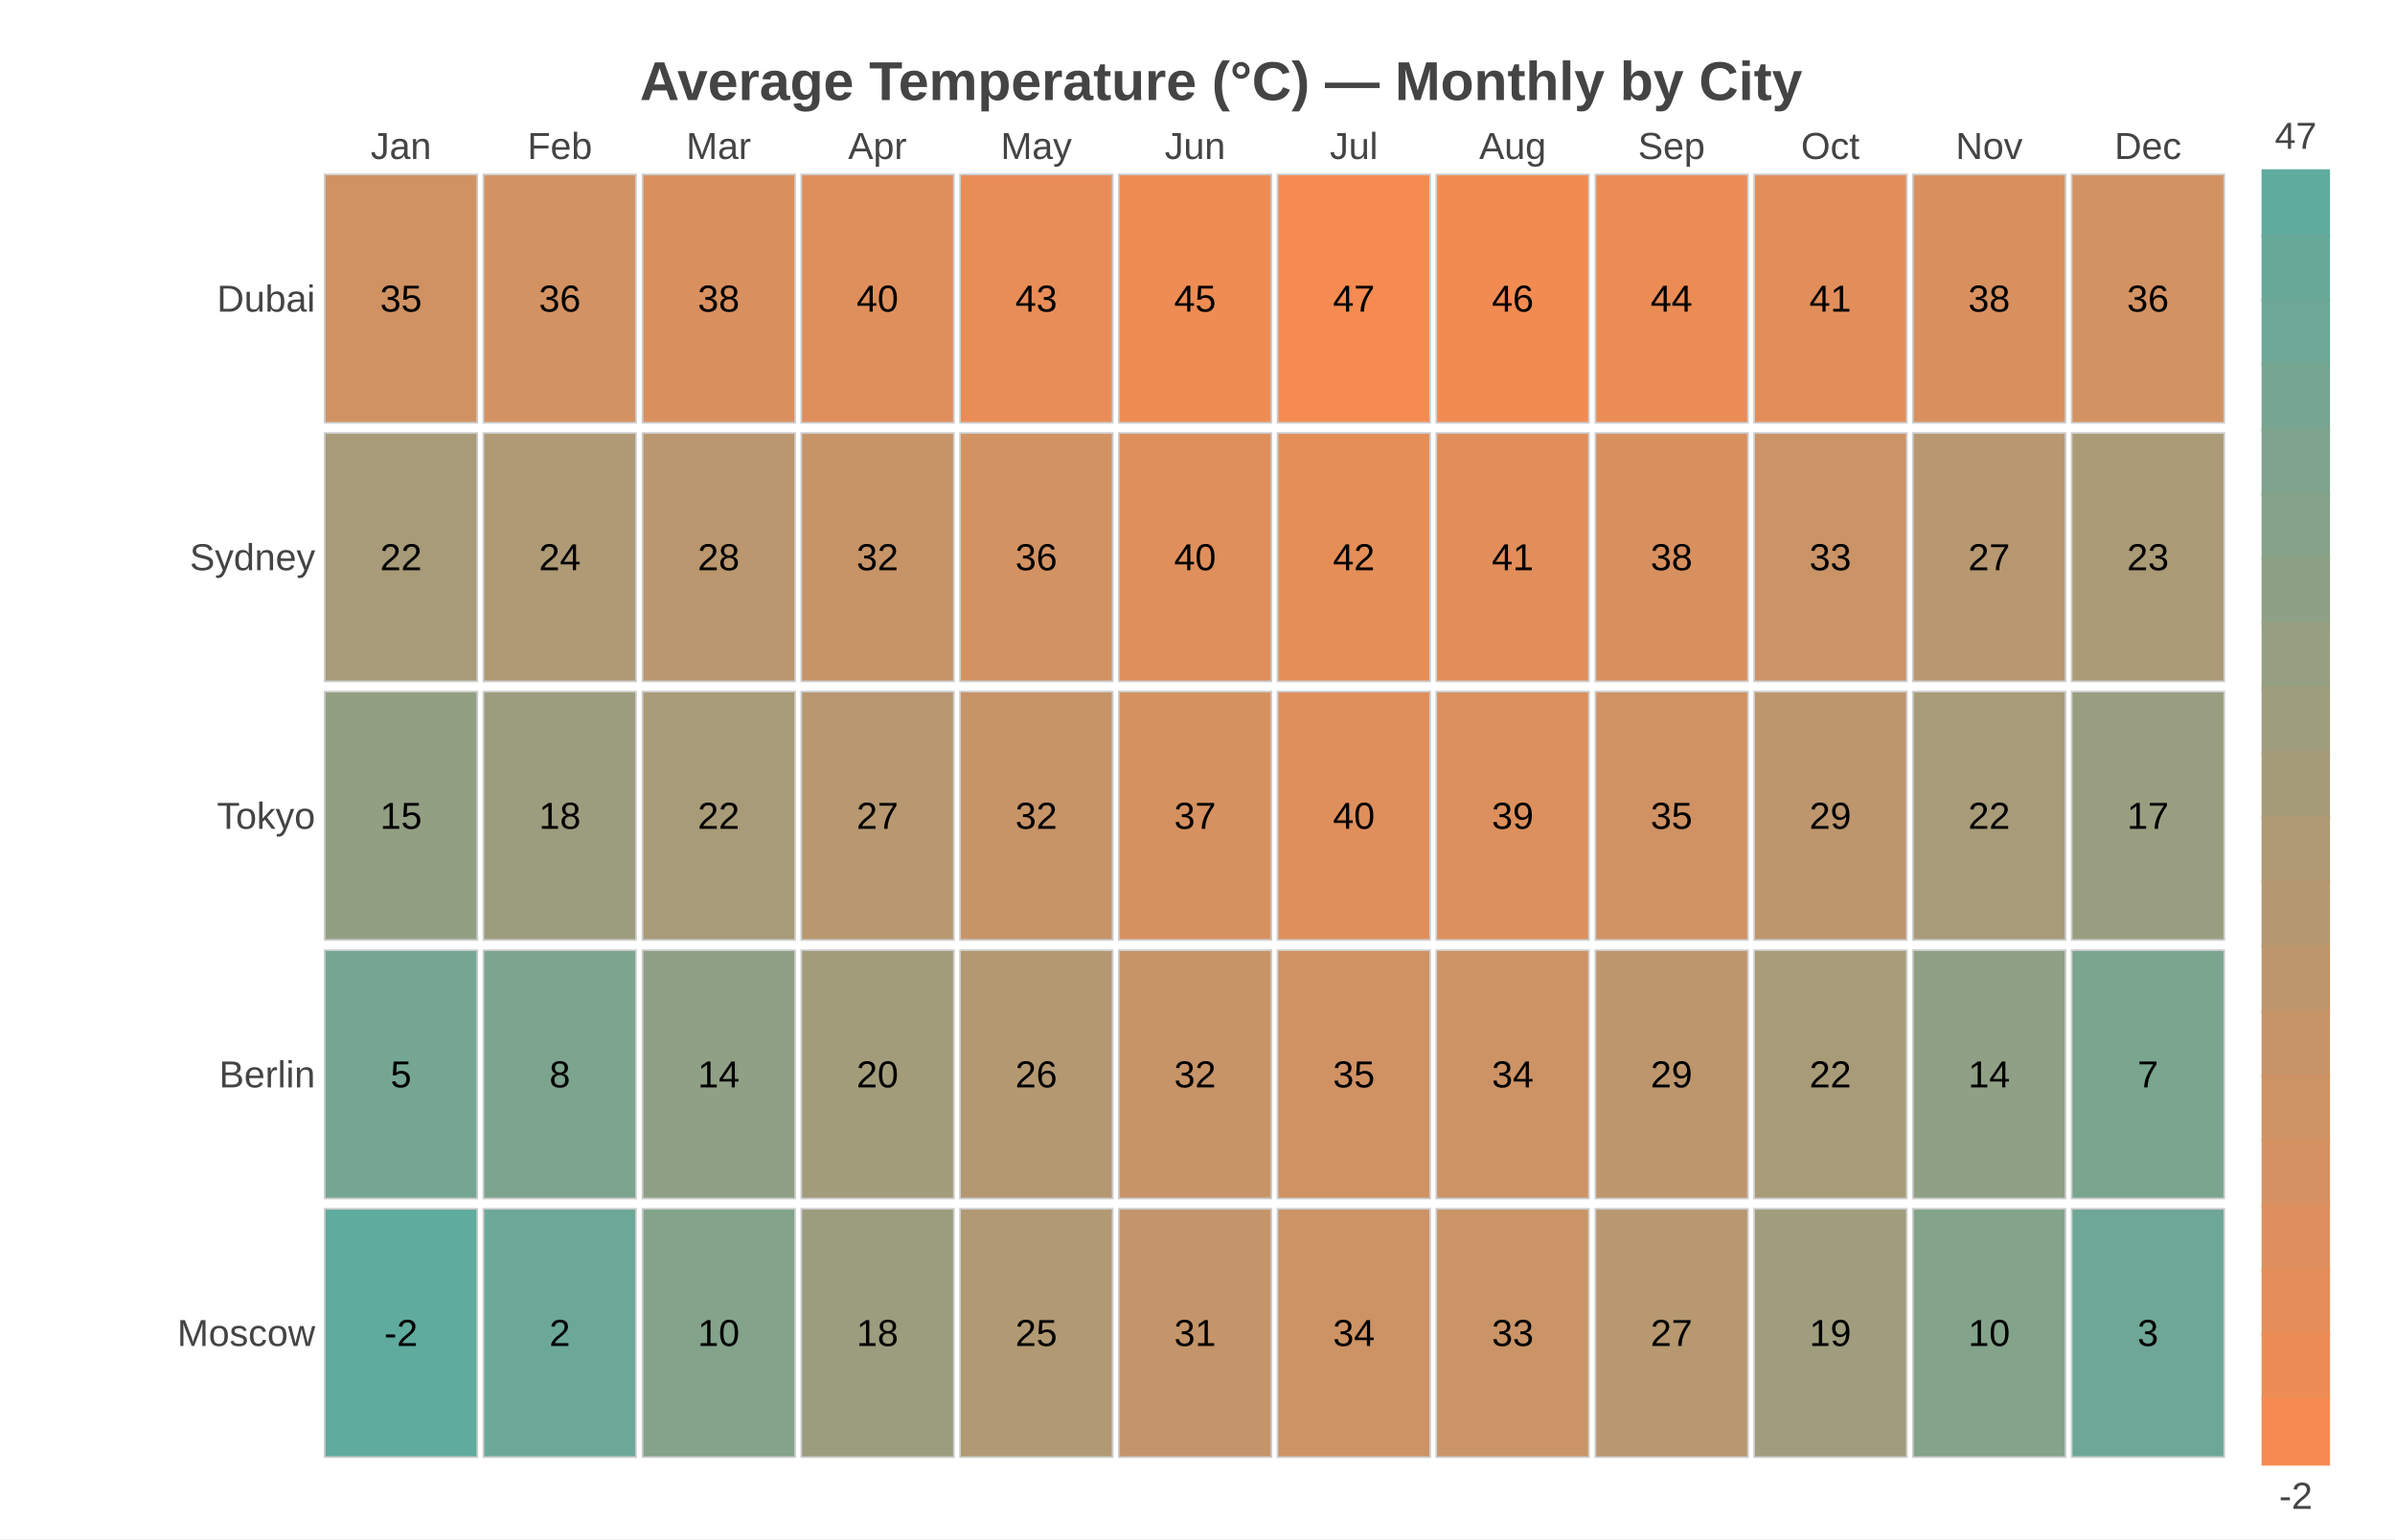
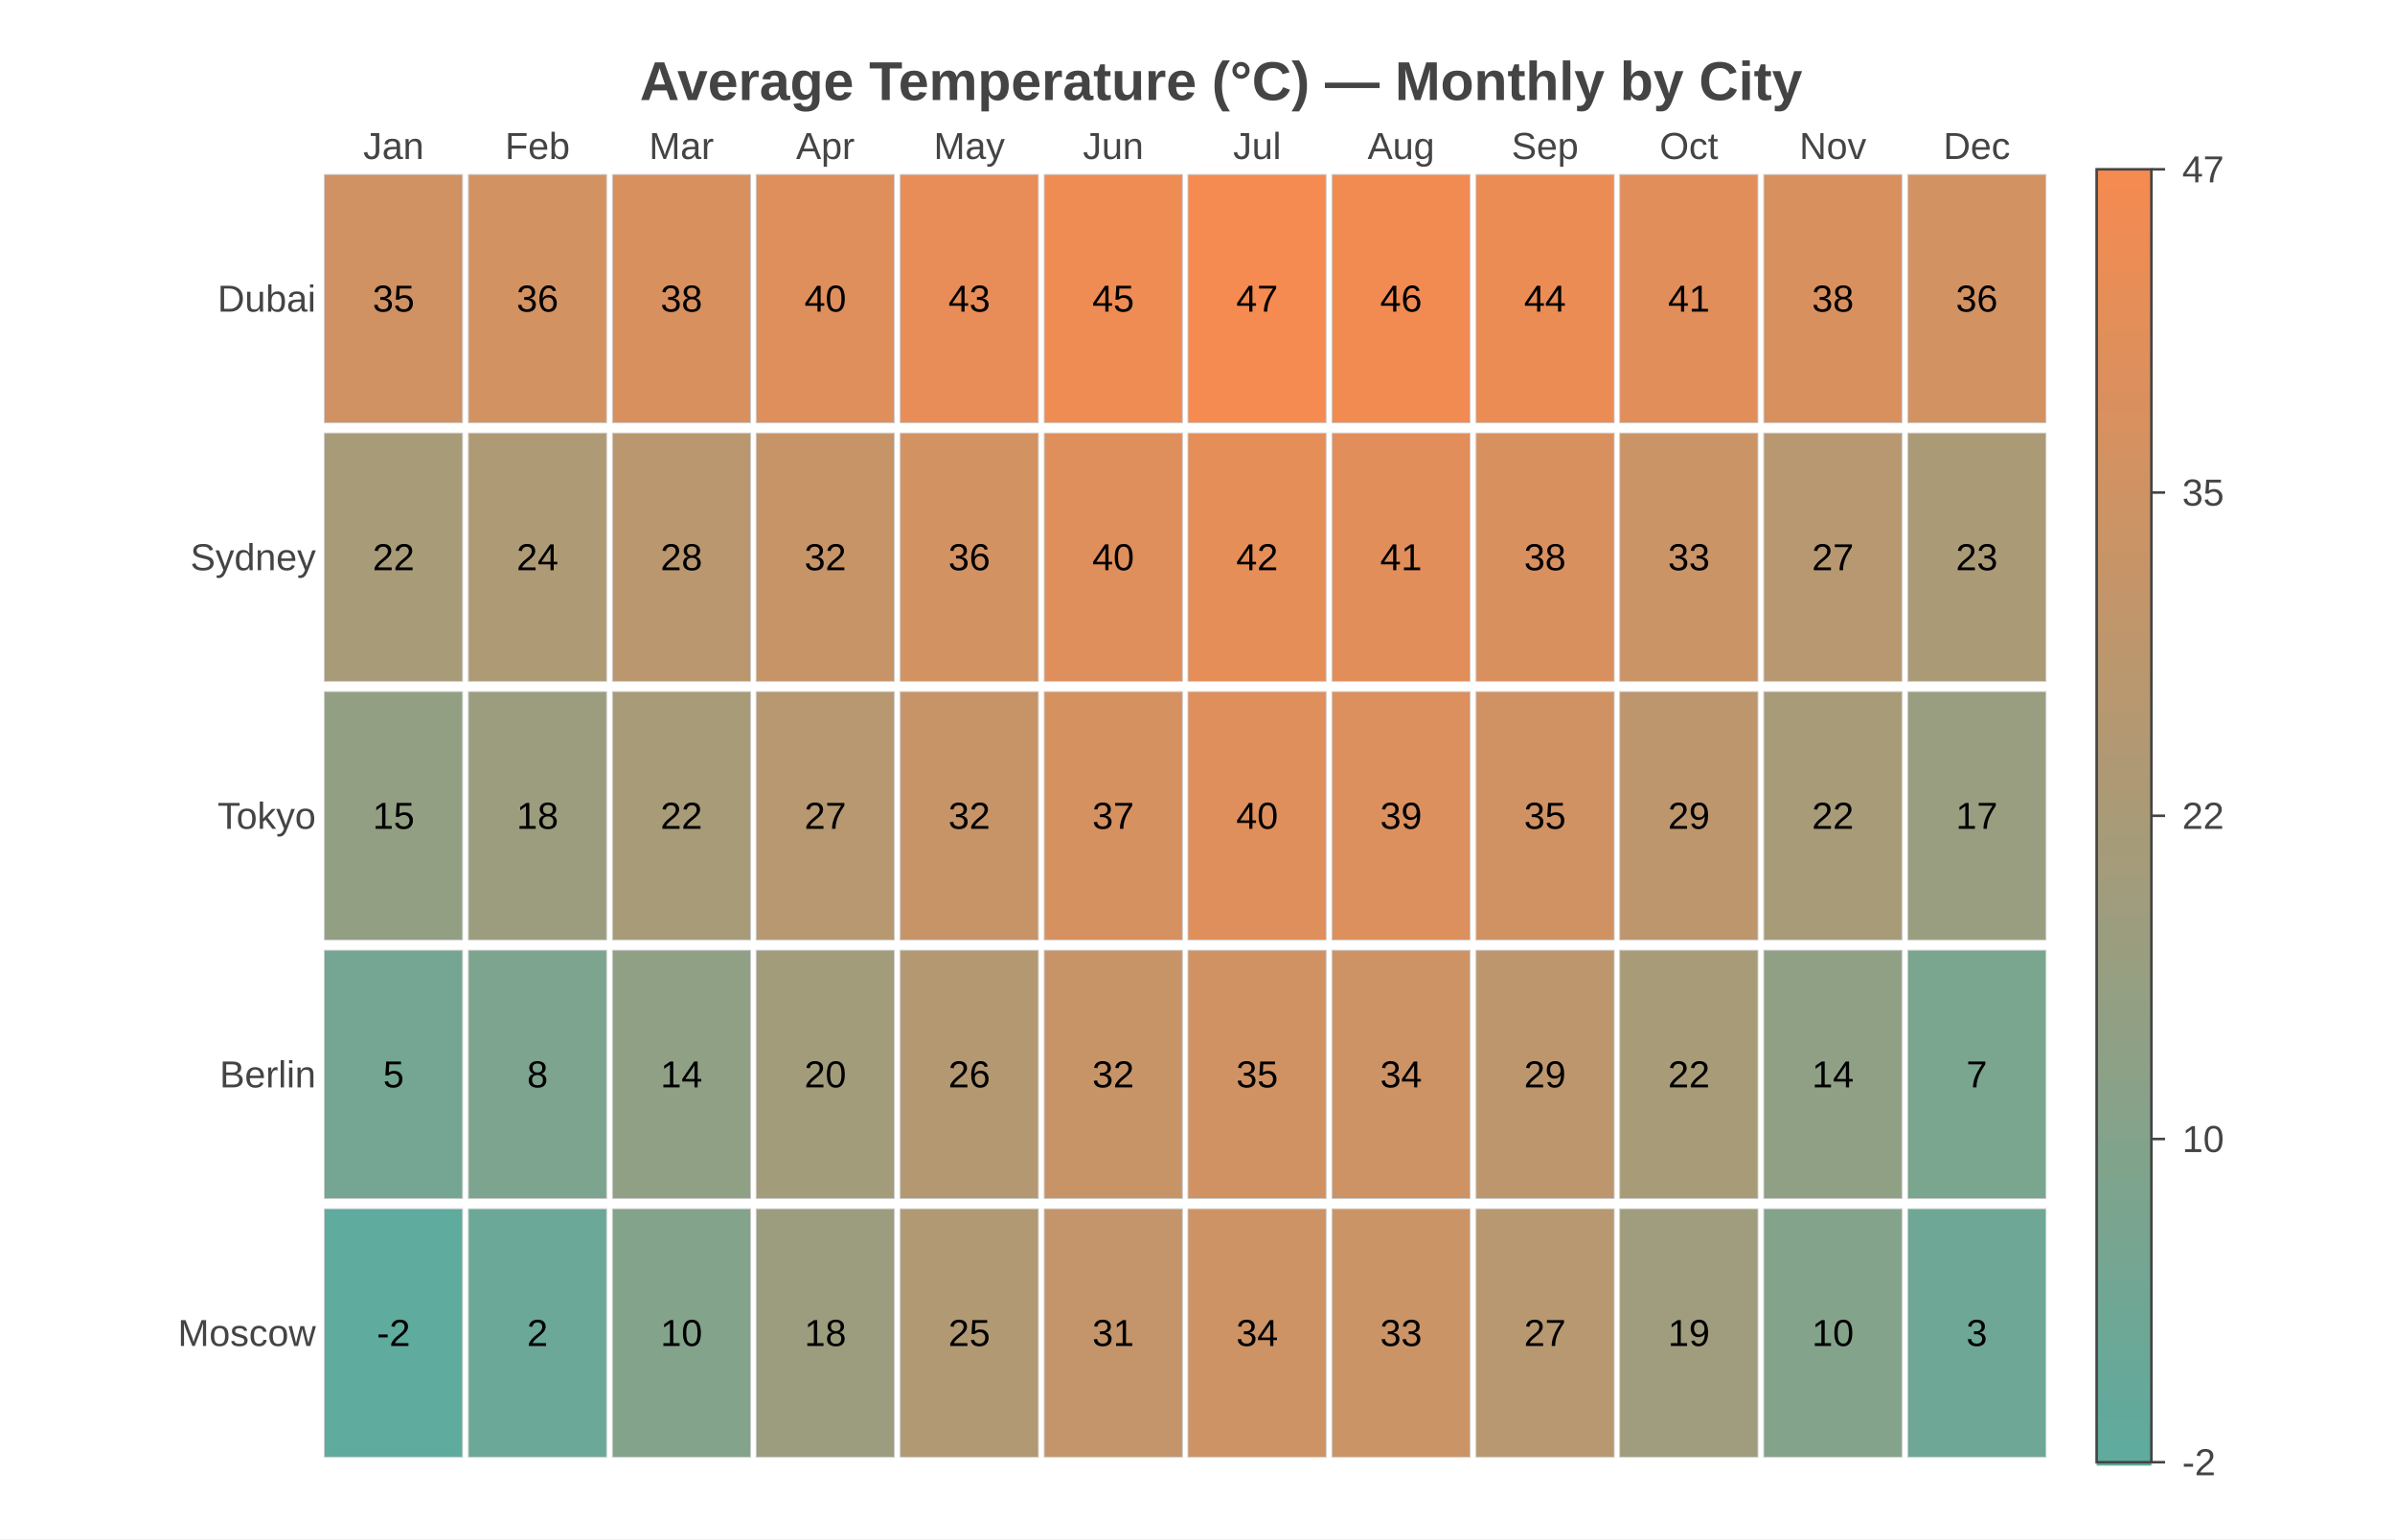
<svg xmlns="http://www.w3.org/2000/svg" width="700" height="450" viewBox="0 0 700 450">
  <path fill="#FFFFFF" d="M0 0 h700 v450 h-700 v-450Z" />
  <text transform="translate(-163.0, 18)" fill="#444444" font-family="Arial" font-weight="bold" font-size="16" x="350.0" y="11.25">Average Temperature (°C) — Monthly by City</text>
  <g transform="translate(94.0, 49.5)">
-     <path fill="#d09263" stroke="#CCCCCC" stroke-width="0.5" d="M0.9 1.5 h44.6 v72.6 h-44.6 v-72.6Z" />
-     <text x="23.208" y="37.8" fill="#000000" font-family="Arial" font-size="11" text-anchor="middle" dominant-baseline="central">35</text>
-     <path fill="#d39262" stroke="#CCCCCC" stroke-width="0.5" d="M47.3 1.5 h44.6 v72.6 h-44.6 v-72.6Z" />
-     <text x="69.625" y="37.8" fill="#000000" font-family="Arial" font-size="11" text-anchor="middle" dominant-baseline="central">36</text>
-     <path fill="#d9905f" stroke="#CCCCCC" stroke-width="0.5" d="M93.8 1.5 h44.6 v72.6 h-44.6 v-72.6Z" />
-     <text x="116.042" y="37.8" fill="#000000" font-family="Arial" font-size="11" text-anchor="middle" dominant-baseline="central">38</text>
-     <path fill="#df8f5c" stroke="#CCCCCC" stroke-width="0.5" d="M140.2 1.5 h44.6 v72.6 h-44.6 v-72.6Z" />
-     <text x="162.458" y="37.8" fill="#000000" font-family="Arial" font-size="11" text-anchor="middle" dominant-baseline="central">40</text>
-     <path fill="#e88d57" stroke="#CCCCCC" stroke-width="0.5" d="M186.6 1.5 h44.6 v72.6 h-44.6 v-72.6Z" />
-     <text x="208.875" y="37.8" fill="#000000" font-family="Arial" font-size="11" text-anchor="middle" dominant-baseline="central">43</text>
-     <path fill="#ee8c54" stroke="#CCCCCC" stroke-width="0.5" d="M233.0 1.5 h44.6 v72.6 h-44.6 v-72.6Z" />
-     <text x="255.292" y="37.8" fill="#000000" font-family="Arial" font-size="11" text-anchor="middle" dominant-baseline="central">45</text>
-     <path fill="#f58b51" stroke="#CCCCCC" stroke-width="0.5" d="M279.4 1.5 h44.6 v72.6 h-44.6 v-72.6Z" />
-     <text x="301.708" y="37.8" fill="#000000" font-family="Arial" font-size="11" text-anchor="middle" dominant-baseline="central">47</text>
-     <path fill="#f18b52" stroke="#CCCCCC" stroke-width="0.5" d="M325.8 1.5 h44.6 v72.6 h-44.6 v-72.6Z" />
-     <text x="348.125" y="37.8" fill="#000000" font-family="Arial" font-size="11" text-anchor="middle" dominant-baseline="central">46</text>
-     <path fill="#eb8c55" stroke="#CCCCCC" stroke-width="0.5" d="M372.3 1.5 h44.6 v72.6 h-44.6 v-72.6Z" />
-     <text x="394.542" y="37.8" fill="#000000" font-family="Arial" font-size="11" text-anchor="middle" dominant-baseline="central">44</text>
-     <path fill="#e28e5a" stroke="#CCCCCC" stroke-width="0.5" d="M418.7 1.5 h44.6 v72.6 h-44.6 v-72.6Z" />
-     <text x="440.958" y="37.8" fill="#000000" font-family="Arial" font-size="11" text-anchor="middle" dominant-baseline="central">41</text>
-     <path fill="#d9905f" stroke="#CCCCCC" stroke-width="0.5" d="M465.1 1.5 h44.6 v72.6 h-44.6 v-72.6Z" />
-     <text x="487.375" y="37.8" fill="#000000" font-family="Arial" font-size="11" text-anchor="middle" dominant-baseline="central">38</text>
-     <path fill="#d39262" stroke="#CCCCCC" stroke-width="0.5" d="M511.5 1.5 h44.6 v72.6 h-44.6 v-72.6Z" />
-     <text x="533.792" y="37.8" fill="#000000" font-family="Arial" font-size="11" text-anchor="middle" dominant-baseline="central">36</text>
-     <path fill="#a89b78" stroke="#CCCCCC" stroke-width="0.5" d="M0.9 77.1 h44.6 v72.6 h-44.6 v-72.6Z" />
-     <text x="23.208" y="113.4" fill="#000000" font-family="Arial" font-size="11" text-anchor="middle" dominant-baseline="central">22</text>
-     <path fill="#ae9a75" stroke="#CCCCCC" stroke-width="0.5" d="M47.3 77.1 h44.6 v72.6 h-44.6 v-72.6Z" />
-     <text x="69.625" y="113.4" fill="#000000" font-family="Arial" font-size="11" text-anchor="middle" dominant-baseline="central">24</text>
-     <path fill="#ba976e" stroke="#CCCCCC" stroke-width="0.5" d="M93.8 77.1 h44.6 v72.6 h-44.6 v-72.6Z" />
-     <text x="116.042" y="113.4" fill="#000000" font-family="Arial" font-size="11" text-anchor="middle" dominant-baseline="central">28</text>
-     <path fill="#c79468" stroke="#CCCCCC" stroke-width="0.5" d="M140.2 77.1 h44.6 v72.6 h-44.6 v-72.6Z" />
-     <text x="162.458" y="113.4" fill="#000000" font-family="Arial" font-size="11" text-anchor="middle" dominant-baseline="central">32</text>
-     <path fill="#d39262" stroke="#CCCCCC" stroke-width="0.5" d="M186.6 77.1 h44.6 v72.6 h-44.6 v-72.6Z" />
-     <text x="208.875" y="113.4" fill="#000000" font-family="Arial" font-size="11" text-anchor="middle" dominant-baseline="central">36</text>
-     <path fill="#df8f5c" stroke="#CCCCCC" stroke-width="0.5" d="M233.0 77.1 h44.6 v72.6 h-44.6 v-72.6Z" />
-     <text x="255.292" y="113.4" fill="#000000" font-family="Arial" font-size="11" text-anchor="middle" dominant-baseline="central">40</text>
-     <path fill="#e58e58" stroke="#CCCCCC" stroke-width="0.5" d="M279.4 77.1 h44.6 v72.6 h-44.6 v-72.6Z" />
-     <text x="301.708" y="113.4" fill="#000000" font-family="Arial" font-size="11" text-anchor="middle" dominant-baseline="central">42</text>
-     <path fill="#e28e5a" stroke="#CCCCCC" stroke-width="0.5" d="M325.8 77.1 h44.6 v72.6 h-44.6 v-72.6Z" />
-     <text x="348.125" y="113.4" fill="#000000" font-family="Arial" font-size="11" text-anchor="middle" dominant-baseline="central">41</text>
-     <path fill="#d9905f" stroke="#CCCCCC" stroke-width="0.5" d="M372.3 77.1 h44.6 v72.6 h-44.6 v-72.6Z" />
-     <text x="394.542" y="113.4" fill="#000000" font-family="Arial" font-size="11" text-anchor="middle" dominant-baseline="central">38</text>
-     <path fill="#ca9467" stroke="#CCCCCC" stroke-width="0.5" d="M418.7 77.1 h44.6 v72.6 h-44.6 v-72.6Z" />
-     <text x="440.958" y="113.4" fill="#000000" font-family="Arial" font-size="11" text-anchor="middle" dominant-baseline="central">33</text>
-     <path fill="#b79870" stroke="#CCCCCC" stroke-width="0.5" d="M465.1 77.1 h44.6 v72.6 h-44.6 v-72.6Z" />
-     <text x="487.375" y="113.4" fill="#000000" font-family="Arial" font-size="11" text-anchor="middle" dominant-baseline="central">27</text>
-     <path fill="#ab9a76" stroke="#CCCCCC" stroke-width="0.5" d="M511.5 77.1 h44.6 v72.6 h-44.6 v-72.6Z" />
-     <text x="533.792" y="113.4" fill="#000000" font-family="Arial" font-size="11" text-anchor="middle" dominant-baseline="central">23</text>
-     <path fill="#939f83" stroke="#CCCCCC" stroke-width="0.5" d="M0.9 152.7 h44.6 v72.6 h-44.6 v-72.6Z" />
-     <text x="23.208" y="189.0" fill="#000000" font-family="Arial" font-size="11" text-anchor="middle" dominant-baseline="central">15</text>
-     <path fill="#9c9d7e" stroke="#CCCCCC" stroke-width="0.5" d="M47.3 152.7 h44.6 v72.6 h-44.6 v-72.6Z" />
-     <text x="69.625" y="189.0" fill="#000000" font-family="Arial" font-size="11" text-anchor="middle" dominant-baseline="central">18</text>
-     <path fill="#a89b78" stroke="#CCCCCC" stroke-width="0.5" d="M93.8 152.7 h44.6 v72.6 h-44.6 v-72.6Z" />
-     <text x="116.042" y="189.0" fill="#000000" font-family="Arial" font-size="11" text-anchor="middle" dominant-baseline="central">22</text>
-     <path fill="#b79870" stroke="#CCCCCC" stroke-width="0.5" d="M140.2 152.7 h44.6 v72.6 h-44.6 v-72.6Z" />
-     <text x="162.458" y="189.0" fill="#000000" font-family="Arial" font-size="11" text-anchor="middle" dominant-baseline="central">27</text>
-     <path fill="#c79468" stroke="#CCCCCC" stroke-width="0.5" d="M186.6 152.7 h44.6 v72.6 h-44.6 v-72.6Z" />
-     <text x="208.875" y="189.0" fill="#000000" font-family="Arial" font-size="11" text-anchor="middle" dominant-baseline="central">32</text>
-     <path fill="#d69160" stroke="#CCCCCC" stroke-width="0.5" d="M233.0 152.7 h44.6 v72.6 h-44.6 v-72.6Z" />
-     <text x="255.292" y="189.0" fill="#000000" font-family="Arial" font-size="11" text-anchor="middle" dominant-baseline="central">37</text>
-     <path fill="#df8f5c" stroke="#CCCCCC" stroke-width="0.5" d="M279.4 152.7 h44.6 v72.6 h-44.6 v-72.6Z" />
-     <text x="301.708" y="189.0" fill="#000000" font-family="Arial" font-size="11" text-anchor="middle" dominant-baseline="central">40</text>
-     <path fill="#dc905d" stroke="#CCCCCC" stroke-width="0.5" d="M325.8 152.7 h44.6 v72.6 h-44.6 v-72.6Z" />
-     <text x="348.125" y="189.0" fill="#000000" font-family="Arial" font-size="11" text-anchor="middle" dominant-baseline="central">39</text>
-     <path fill="#d09263" stroke="#CCCCCC" stroke-width="0.5" d="M372.3 152.7 h44.6 v72.6 h-44.6 v-72.6Z" />
-     <text x="394.542" y="189.0" fill="#000000" font-family="Arial" font-size="11" text-anchor="middle" dominant-baseline="central">35</text>
-     <path fill="#bd966d" stroke="#CCCCCC" stroke-width="0.5" d="M418.7 152.7 h44.6 v72.6 h-44.6 v-72.6Z" />
-     <text x="440.958" y="189.0" fill="#000000" font-family="Arial" font-size="11" text-anchor="middle" dominant-baseline="central">29</text>
-     <path fill="#a89b78" stroke="#CCCCCC" stroke-width="0.5" d="M465.1 152.7 h44.6 v72.6 h-44.6 v-72.6Z" />
-     <text x="487.375" y="189.0" fill="#000000" font-family="Arial" font-size="11" text-anchor="middle" dominant-baseline="central">22</text>
-     <path fill="#999e80" stroke="#CCCCCC" stroke-width="0.5" d="M511.5 152.7 h44.6 v72.6 h-44.6 v-72.6Z" />
-     <text x="533.792" y="189.0" fill="#000000" font-family="Arial" font-size="11" text-anchor="middle" dominant-baseline="central">17</text>
-     <path fill="#74a693" stroke="#CCCCCC" stroke-width="0.5" d="M0.9 228.3 h44.6 v72.6 h-44.6 v-72.6Z" />
-     <text x="23.208" y="264.6" fill="#000000" font-family="Arial" font-size="11" text-anchor="middle" dominant-baseline="central">5</text>
-     <path fill="#7da48e" stroke="#CCCCCC" stroke-width="0.5" d="M47.3 228.3 h44.6 v72.6 h-44.6 v-72.6Z" />
-     <text x="69.625" y="264.6" fill="#000000" font-family="Arial" font-size="11" text-anchor="middle" dominant-baseline="central">8</text>
-     <path fill="#8fa084" stroke="#CCCCCC" stroke-width="0.5" d="M93.8 228.3 h44.6 v72.6 h-44.6 v-72.6Z" />
-     <text x="116.042" y="264.6" fill="#000000" font-family="Arial" font-size="11" text-anchor="middle" dominant-baseline="central">14</text>
-     <path fill="#a29c7b" stroke="#CCCCCC" stroke-width="0.5" d="M140.2 228.3 h44.6 v72.6 h-44.6 v-72.6Z" />
-     <text x="162.458" y="264.6" fill="#000000" font-family="Arial" font-size="11" text-anchor="middle" dominant-baseline="central">20</text>
-     <path fill="#b49872" stroke="#CCCCCC" stroke-width="0.5" d="M186.6 228.3 h44.6 v72.6 h-44.6 v-72.6Z" />
-     <text x="208.875" y="264.6" fill="#000000" font-family="Arial" font-size="11" text-anchor="middle" dominant-baseline="central">26</text>
-     <path fill="#c79468" stroke="#CCCCCC" stroke-width="0.5" d="M233.0 228.3 h44.6 v72.6 h-44.6 v-72.6Z" />
-     <text x="255.292" y="264.6" fill="#000000" font-family="Arial" font-size="11" text-anchor="middle" dominant-baseline="central">32</text>
-     <path fill="#d09263" stroke="#CCCCCC" stroke-width="0.5" d="M279.4 228.3 h44.6 v72.6 h-44.6 v-72.6Z" />
-     <text x="301.708" y="264.6" fill="#000000" font-family="Arial" font-size="11" text-anchor="middle" dominant-baseline="central">35</text>
-     <path fill="#cd9365" stroke="#CCCCCC" stroke-width="0.5" d="M325.8 228.3 h44.6 v72.6 h-44.6 v-72.6Z" />
-     <text x="348.125" y="264.6" fill="#000000" font-family="Arial" font-size="11" text-anchor="middle" dominant-baseline="central">34</text>
-     <path fill="#bd966d" stroke="#CCCCCC" stroke-width="0.5" d="M372.3 228.3 h44.6 v72.6 h-44.6 v-72.6Z" />
-     <text x="394.542" y="264.6" fill="#000000" font-family="Arial" font-size="11" text-anchor="middle" dominant-baseline="central">29</text>
-     <path fill="#a89b78" stroke="#CCCCCC" stroke-width="0.5" d="M418.7 228.3 h44.6 v72.6 h-44.6 v-72.6Z" />
-     <text x="440.958" y="264.6" fill="#000000" font-family="Arial" font-size="11" text-anchor="middle" dominant-baseline="central">22</text>
-     <path fill="#8fa084" stroke="#CCCCCC" stroke-width="0.5" d="M465.1 228.3 h44.6 v72.6 h-44.6 v-72.6Z" />
-     <text x="487.375" y="264.6" fill="#000000" font-family="Arial" font-size="11" text-anchor="middle" dominant-baseline="central">14</text>
-     <path fill="#7aa58f" stroke="#CCCCCC" stroke-width="0.5" d="M511.5 228.3 h44.6 v72.6 h-44.6 v-72.6Z" />
-     <text x="533.792" y="264.6" fill="#000000" font-family="Arial" font-size="11" text-anchor="middle" dominant-baseline="central">7</text>
-     <path fill="#5fab9e" stroke="#CCCCCC" stroke-width="0.5" d="M0.9 303.9 h44.6 v72.6 h-44.6 v-72.6Z" />
-     <text x="23.208" y="340.2" fill="#000000" font-family="Arial" font-size="11" text-anchor="middle" dominant-baseline="central">-2</text>
-     <path fill="#6ba897" stroke="#CCCCCC" stroke-width="0.5" d="M47.3 303.9 h44.6 v72.6 h-44.6 v-72.6Z" />
-     <text x="69.625" y="340.2" fill="#000000" font-family="Arial" font-size="11" text-anchor="middle" dominant-baseline="central">2</text>
-     <path fill="#83a38b" stroke="#CCCCCC" stroke-width="0.5" d="M93.8 303.9 h44.6 v72.6 h-44.6 v-72.6Z" />
-     <text x="116.042" y="340.2" fill="#000000" font-family="Arial" font-size="11" text-anchor="middle" dominant-baseline="central">10</text>
-     <path fill="#9c9d7e" stroke="#CCCCCC" stroke-width="0.5" d="M140.2 303.9 h44.6 v72.6 h-44.6 v-72.6Z" />
-     <text x="162.458" y="340.2" fill="#000000" font-family="Arial" font-size="11" text-anchor="middle" dominant-baseline="central">18</text>
-     <path fill="#b19973" stroke="#CCCCCC" stroke-width="0.5" d="M186.6 303.9 h44.6 v72.6 h-44.6 v-72.6Z" />
-     <text x="208.875" y="340.2" fill="#000000" font-family="Arial" font-size="11" text-anchor="middle" dominant-baseline="central">25</text>
-     <path fill="#c4956a" stroke="#CCCCCC" stroke-width="0.5" d="M233.0 303.9 h44.6 v72.6 h-44.6 v-72.6Z" />
-     <text x="255.292" y="340.2" fill="#000000" font-family="Arial" font-size="11" text-anchor="middle" dominant-baseline="central">31</text>
-     <path fill="#cd9365" stroke="#CCCCCC" stroke-width="0.5" d="M279.4 303.9 h44.6 v72.6 h-44.6 v-72.6Z" />
-     <text x="301.708" y="340.2" fill="#000000" font-family="Arial" font-size="11" text-anchor="middle" dominant-baseline="central">34</text>
-     <path fill="#ca9467" stroke="#CCCCCC" stroke-width="0.5" d="M325.8 303.9 h44.6 v72.6 h-44.6 v-72.6Z" />
-     <text x="348.125" y="340.2" fill="#000000" font-family="Arial" font-size="11" text-anchor="middle" dominant-baseline="central">33</text>
-     <path fill="#b79870" stroke="#CCCCCC" stroke-width="0.5" d="M372.3 303.9 h44.6 v72.6 h-44.6 v-72.6Z" />
-     <text x="394.542" y="340.2" fill="#000000" font-family="Arial" font-size="11" text-anchor="middle" dominant-baseline="central">27</text>
-     <path fill="#9f9d7d" stroke="#CCCCCC" stroke-width="0.5" d="M418.7 303.9 h44.6 v72.6 h-44.6 v-72.6Z" />
-     <text x="440.958" y="340.2" fill="#000000" font-family="Arial" font-size="11" text-anchor="middle" dominant-baseline="central">19</text>
-     <path fill="#83a38b" stroke="#CCCCCC" stroke-width="0.5" d="M465.1 303.9 h44.6 v72.6 h-44.6 v-72.6Z" />
-     <text x="487.375" y="340.2" fill="#000000" font-family="Arial" font-size="11" text-anchor="middle" dominant-baseline="central">10</text>
-     <path fill="#6ea796" stroke="#CCCCCC" stroke-width="0.5" d="M511.5 303.9 h44.6 v72.6 h-44.6 v-72.6Z" />
-     <text x="533.792" y="340.2" fill="#000000" font-family="Arial" font-size="11" text-anchor="middle" dominant-baseline="central">3</text>
-     <text x="23.208" y="-3.024" fill="#444444" font-family="Arial" font-size="11" text-anchor="middle" dominant-baseline="bottom">Jan</text>
-     <text x="69.625" y="-3.024" fill="#444444" font-family="Arial" font-size="11" text-anchor="middle" dominant-baseline="bottom">Feb</text>
-     <text x="116.042" y="-3.024" fill="#444444" font-family="Arial" font-size="11" text-anchor="middle" dominant-baseline="bottom">Mar</text>
-     <text x="162.458" y="-3.024" fill="#444444" font-family="Arial" font-size="11" text-anchor="middle" dominant-baseline="bottom">Apr</text>
-     <text x="208.875" y="-3.024" fill="#444444" font-family="Arial" font-size="11" text-anchor="middle" dominant-baseline="bottom">May</text>
-     <text x="255.292" y="-3.024" fill="#444444" font-family="Arial" font-size="11" text-anchor="middle" dominant-baseline="bottom">Jun</text>
-     <text x="301.708" y="-3.024" fill="#444444" font-family="Arial" font-size="11" text-anchor="middle" dominant-baseline="bottom">Jul</text>
-     <text x="348.125" y="-3.024" fill="#444444" font-family="Arial" font-size="11" text-anchor="middle" dominant-baseline="bottom">Aug</text>
-     <text x="394.542" y="-3.024" fill="#444444" font-family="Arial" font-size="11" text-anchor="middle" dominant-baseline="bottom">Sep</text>
-     <text x="440.958" y="-3.024" fill="#444444" font-family="Arial" font-size="11" text-anchor="middle" dominant-baseline="bottom">Oct</text>
-     <text x="487.375" y="-3.024" fill="#444444" font-family="Arial" font-size="11" text-anchor="middle" dominant-baseline="bottom">Nov</text>
-     <text x="533.792" y="-3.024" fill="#444444" font-family="Arial" font-size="11" text-anchor="middle" dominant-baseline="bottom">Dec</text>
-     <text x="-1.857" y="37.8" fill="#444444" font-family="Arial" font-size="11" text-anchor="end" dominant-baseline="central">Dubai</text>
-     <text x="-1.857" y="113.4" fill="#444444" font-family="Arial" font-size="11" text-anchor="end" dominant-baseline="central">Sydney</text>
-     <text x="-1.857" y="189.0" fill="#444444" font-family="Arial" font-size="11" text-anchor="end" dominant-baseline="central">Tokyo</text>
-     <text x="-1.857" y="264.6" fill="#444444" font-family="Arial" font-size="11" text-anchor="end" dominant-baseline="central">Berlin</text>
-     <text x="-1.857" y="340.2" fill="#444444" font-family="Arial" font-size="11" text-anchor="end" dominant-baseline="central">Moscow</text>
-     <path fill="#5fab9e" d="M567.0 0.0 h20 v19.9 h-20 v-19.9Z" />
-     <path fill="#66a999" d="M567.0 18.9 h20 v19.9 h-20 v-19.9Z" />
-     <path fill="#6ea795" d="M567.0 37.8 h20 v19.9 h-20 v-19.9Z" />
-     <path fill="#76a591" d="M567.0 56.7 h20 v19.9 h-20 v-19.9Z" />
-     <path fill="#7ea48d" d="M567.0 75.6 h20 v19.9 h-20 v-19.9Z" />
-     <path fill="#86a289" d="M567.0 94.5 h20 v19.9 h-20 v-19.9Z" />
-     <path fill="#8ea085" d="M567.0 113.4 h20 v19.9 h-20 v-19.9Z" />
-     <path fill="#969f81" d="M567.0 132.3 h20 v19.9 h-20 v-19.9Z" />
-     <path fill="#9e9d7d" d="M567.0 151.2 h20 v19.9 h-20 v-19.9Z" />
-     <path fill="#a69b79" d="M567.0 170.1 h20 v19.9 h-20 v-19.9Z" />
-     <path fill="#ad9a75" d="M567.0 189.0 h20 v19.9 h-20 v-19.9Z" />
-     <path fill="#b59871" d="M567.0 207.9 h20 v19.9 h-20 v-19.9Z" />
-     <path fill="#bd966d" d="M567.0 226.8 h20 v19.9 h-20 v-19.9Z" />
-     <path fill="#c59569" d="M567.0 245.7 h20 v19.9 h-20 v-19.9Z" />
-     <path fill="#cd9365" d="M567.0 264.6 h20 v19.9 h-20 v-19.9Z" />
-     <path fill="#d59161" d="M567.0 283.5 h20 v19.9 h-20 v-19.9Z" />
-     <path fill="#dd905d" d="M567.0 302.4 h20 v19.9 h-20 v-19.9Z" />
-     <path fill="#e58e59" d="M567.0 321.3 h20 v19.9 h-20 v-19.9Z" />
-     <path fill="#ed8c55" d="M567.0 340.2 h20 v19.9 h-20 v-19.9Z" />
-     <path fill="#f58b51" d="M567.0 359.1 h20 v19.9 h-20 v-19.9Z" />
-     <text x="577.0" y="384.0" fill="#444444" font-family="Arial" font-size="11" text-anchor="middle" dominant-baseline="hanging">-2</text>
-     <text x="577.0" y="-6" fill="#444444" font-family="Arial" font-size="11" text-anchor="middle" dominant-baseline="bottom">47</text>
+     <path fill="#d09263" stroke="#CCCCCC" stroke-width="0.25" d="M0.8 1.5 h40.4 v72.6 h-40.4 v-72.6Z" />
+     <text x="21.033" y="37.8" fill="#000000" font-family="Arial" font-size="11" text-anchor="middle" dominant-baseline="central">35</text>
+     <path fill="#d39262" stroke="#CCCCCC" stroke-width="0.25" d="M42.9 1.5 h40.4 v72.6 h-40.4 v-72.6Z" />
+     <text x="63.1" y="37.8" fill="#000000" font-family="Arial" font-size="11" text-anchor="middle" dominant-baseline="central">36</text>
+     <path fill="#d9905f" stroke="#CCCCCC" stroke-width="0.25" d="M85.0 1.5 h40.4 v72.6 h-40.4 v-72.6Z" />
+     <text x="105.167" y="37.8" fill="#000000" font-family="Arial" font-size="11" text-anchor="middle" dominant-baseline="central">38</text>
+     <path fill="#df8f5c" stroke="#CCCCCC" stroke-width="0.25" d="M127.0 1.5 h40.4 v72.6 h-40.4 v-72.6Z" />
+     <text x="147.233" y="37.8" fill="#000000" font-family="Arial" font-size="11" text-anchor="middle" dominant-baseline="central">40</text>
+     <path fill="#e88d57" stroke="#CCCCCC" stroke-width="0.25" d="M169.1 1.5 h40.4 v72.6 h-40.4 v-72.6Z" />
+     <text x="189.3" y="37.8" fill="#000000" font-family="Arial" font-size="11" text-anchor="middle" dominant-baseline="central">43</text>
+     <path fill="#ee8c54" stroke="#CCCCCC" stroke-width="0.25" d="M211.2 1.5 h40.4 v72.6 h-40.4 v-72.6Z" />
+     <text x="231.367" y="37.8" fill="#000000" font-family="Arial" font-size="11" text-anchor="middle" dominant-baseline="central">45</text>
+     <path fill="#f58b51" stroke="#CCCCCC" stroke-width="0.25" d="M253.2 1.5 h40.4 v72.6 h-40.4 v-72.6Z" />
+     <text x="273.433" y="37.8" fill="#000000" font-family="Arial" font-size="11" text-anchor="middle" dominant-baseline="central">47</text>
+     <path fill="#f18b52" stroke="#CCCCCC" stroke-width="0.25" d="M295.3 1.5 h40.4 v72.6 h-40.4 v-72.6Z" />
+     <text x="315.5" y="37.8" fill="#000000" font-family="Arial" font-size="11" text-anchor="middle" dominant-baseline="central">46</text>
+     <path fill="#eb8c55" stroke="#CCCCCC" stroke-width="0.25" d="M337.4 1.5 h40.4 v72.6 h-40.4 v-72.6Z" />
+     <text x="357.567" y="37.8" fill="#000000" font-family="Arial" font-size="11" text-anchor="middle" dominant-baseline="central">44</text>
+     <path fill="#e28e5a" stroke="#CCCCCC" stroke-width="0.25" d="M379.4 1.5 h40.4 v72.6 h-40.4 v-72.6Z" />
+     <text x="399.633" y="37.8" fill="#000000" font-family="Arial" font-size="11" text-anchor="middle" dominant-baseline="central">41</text>
+     <path fill="#d9905f" stroke="#CCCCCC" stroke-width="0.25" d="M421.5 1.5 h40.4 v72.6 h-40.4 v-72.6Z" />
+     <text x="441.7" y="37.8" fill="#000000" font-family="Arial" font-size="11" text-anchor="middle" dominant-baseline="central">38</text>
+     <path fill="#d39262" stroke="#CCCCCC" stroke-width="0.25" d="M463.6 1.5 h40.4 v72.6 h-40.4 v-72.6Z" />
+     <text x="483.767" y="37.8" fill="#000000" font-family="Arial" font-size="11" text-anchor="middle" dominant-baseline="central">36</text>
+     <path fill="#a89b78" stroke="#CCCCCC" stroke-width="0.25" d="M0.8 77.1 h40.4 v72.6 h-40.4 v-72.6Z" />
+     <text x="21.033" y="113.4" fill="#000000" font-family="Arial" font-size="11" text-anchor="middle" dominant-baseline="central">22</text>
+     <path fill="#ae9a75" stroke="#CCCCCC" stroke-width="0.25" d="M42.9 77.1 h40.4 v72.6 h-40.4 v-72.6Z" />
+     <text x="63.1" y="113.4" fill="#000000" font-family="Arial" font-size="11" text-anchor="middle" dominant-baseline="central">24</text>
+     <path fill="#ba976e" stroke="#CCCCCC" stroke-width="0.25" d="M85.0 77.1 h40.4 v72.6 h-40.4 v-72.6Z" />
+     <text x="105.167" y="113.4" fill="#000000" font-family="Arial" font-size="11" text-anchor="middle" dominant-baseline="central">28</text>
+     <path fill="#c79468" stroke="#CCCCCC" stroke-width="0.25" d="M127.0 77.1 h40.4 v72.6 h-40.4 v-72.6Z" />
+     <text x="147.233" y="113.4" fill="#000000" font-family="Arial" font-size="11" text-anchor="middle" dominant-baseline="central">32</text>
+     <path fill="#d39262" stroke="#CCCCCC" stroke-width="0.25" d="M169.1 77.1 h40.4 v72.6 h-40.4 v-72.6Z" />
+     <text x="189.3" y="113.4" fill="#000000" font-family="Arial" font-size="11" text-anchor="middle" dominant-baseline="central">36</text>
+     <path fill="#df8f5c" stroke="#CCCCCC" stroke-width="0.25" d="M211.2 77.1 h40.4 v72.6 h-40.4 v-72.6Z" />
+     <text x="231.367" y="113.4" fill="#000000" font-family="Arial" font-size="11" text-anchor="middle" dominant-baseline="central">40</text>
+     <path fill="#e58e58" stroke="#CCCCCC" stroke-width="0.25" d="M253.2 77.1 h40.4 v72.6 h-40.4 v-72.6Z" />
+     <text x="273.433" y="113.4" fill="#000000" font-family="Arial" font-size="11" text-anchor="middle" dominant-baseline="central">42</text>
+     <path fill="#e28e5a" stroke="#CCCCCC" stroke-width="0.25" d="M295.3 77.1 h40.4 v72.6 h-40.4 v-72.6Z" />
+     <text x="315.5" y="113.4" fill="#000000" font-family="Arial" font-size="11" text-anchor="middle" dominant-baseline="central">41</text>
+     <path fill="#d9905f" stroke="#CCCCCC" stroke-width="0.25" d="M337.4 77.1 h40.4 v72.6 h-40.4 v-72.6Z" />
+     <text x="357.567" y="113.4" fill="#000000" font-family="Arial" font-size="11" text-anchor="middle" dominant-baseline="central">38</text>
+     <path fill="#ca9467" stroke="#CCCCCC" stroke-width="0.25" d="M379.4 77.1 h40.4 v72.6 h-40.4 v-72.6Z" />
+     <text x="399.633" y="113.4" fill="#000000" font-family="Arial" font-size="11" text-anchor="middle" dominant-baseline="central">33</text>
+     <path fill="#b79870" stroke="#CCCCCC" stroke-width="0.25" d="M421.5 77.1 h40.4 v72.6 h-40.4 v-72.6Z" />
+     <text x="441.7" y="113.4" fill="#000000" font-family="Arial" font-size="11" text-anchor="middle" dominant-baseline="central">27</text>
+     <path fill="#ab9a76" stroke="#CCCCCC" stroke-width="0.25" d="M463.6 77.1 h40.4 v72.6 h-40.4 v-72.6Z" />
+     <text x="483.767" y="113.4" fill="#000000" font-family="Arial" font-size="11" text-anchor="middle" dominant-baseline="central">23</text>
+     <path fill="#939f83" stroke="#CCCCCC" stroke-width="0.25" d="M0.8 152.7 h40.4 v72.6 h-40.4 v-72.6Z" />
+     <text x="21.033" y="189.0" fill="#000000" font-family="Arial" font-size="11" text-anchor="middle" dominant-baseline="central">15</text>
+     <path fill="#9c9d7e" stroke="#CCCCCC" stroke-width="0.25" d="M42.9 152.7 h40.4 v72.6 h-40.4 v-72.6Z" />
+     <text x="63.1" y="189.0" fill="#000000" font-family="Arial" font-size="11" text-anchor="middle" dominant-baseline="central">18</text>
+     <path fill="#a89b78" stroke="#CCCCCC" stroke-width="0.25" d="M85.0 152.7 h40.4 v72.6 h-40.4 v-72.6Z" />
+     <text x="105.167" y="189.0" fill="#000000" font-family="Arial" font-size="11" text-anchor="middle" dominant-baseline="central">22</text>
+     <path fill="#b79870" stroke="#CCCCCC" stroke-width="0.25" d="M127.0 152.7 h40.4 v72.6 h-40.4 v-72.6Z" />
+     <text x="147.233" y="189.0" fill="#000000" font-family="Arial" font-size="11" text-anchor="middle" dominant-baseline="central">27</text>
+     <path fill="#c79468" stroke="#CCCCCC" stroke-width="0.25" d="M169.1 152.7 h40.4 v72.6 h-40.4 v-72.6Z" />
+     <text x="189.3" y="189.0" fill="#000000" font-family="Arial" font-size="11" text-anchor="middle" dominant-baseline="central">32</text>
+     <path fill="#d69160" stroke="#CCCCCC" stroke-width="0.25" d="M211.2 152.7 h40.4 v72.6 h-40.4 v-72.6Z" />
+     <text x="231.367" y="189.0" fill="#000000" font-family="Arial" font-size="11" text-anchor="middle" dominant-baseline="central">37</text>
+     <path fill="#df8f5c" stroke="#CCCCCC" stroke-width="0.25" d="M253.2 152.7 h40.4 v72.6 h-40.4 v-72.6Z" />
+     <text x="273.433" y="189.0" fill="#000000" font-family="Arial" font-size="11" text-anchor="middle" dominant-baseline="central">40</text>
+     <path fill="#dc905d" stroke="#CCCCCC" stroke-width="0.25" d="M295.3 152.7 h40.4 v72.6 h-40.4 v-72.6Z" />
+     <text x="315.5" y="189.0" fill="#000000" font-family="Arial" font-size="11" text-anchor="middle" dominant-baseline="central">39</text>
+     <path fill="#d09263" stroke="#CCCCCC" stroke-width="0.25" d="M337.4 152.7 h40.4 v72.6 h-40.4 v-72.6Z" />
+     <text x="357.567" y="189.0" fill="#000000" font-family="Arial" font-size="11" text-anchor="middle" dominant-baseline="central">35</text>
+     <path fill="#bd966d" stroke="#CCCCCC" stroke-width="0.25" d="M379.4 152.7 h40.4 v72.6 h-40.4 v-72.6Z" />
+     <text x="399.633" y="189.0" fill="#000000" font-family="Arial" font-size="11" text-anchor="middle" dominant-baseline="central">29</text>
+     <path fill="#a89b78" stroke="#CCCCCC" stroke-width="0.25" d="M421.5 152.7 h40.4 v72.6 h-40.4 v-72.6Z" />
+     <text x="441.7" y="189.0" fill="#000000" font-family="Arial" font-size="11" text-anchor="middle" dominant-baseline="central">22</text>
+     <path fill="#999e80" stroke="#CCCCCC" stroke-width="0.25" d="M463.6 152.7 h40.4 v72.6 h-40.4 v-72.6Z" />
+     <text x="483.767" y="189.0" fill="#000000" font-family="Arial" font-size="11" text-anchor="middle" dominant-baseline="central">17</text>
+     <path fill="#74a693" stroke="#CCCCCC" stroke-width="0.25" d="M0.8 228.3 h40.4 v72.6 h-40.4 v-72.6Z" />
+     <text x="21.033" y="264.6" fill="#000000" font-family="Arial" font-size="11" text-anchor="middle" dominant-baseline="central">5</text>
+     <path fill="#7da48e" stroke="#CCCCCC" stroke-width="0.25" d="M42.9 228.3 h40.4 v72.6 h-40.4 v-72.6Z" />
+     <text x="63.1" y="264.6" fill="#000000" font-family="Arial" font-size="11" text-anchor="middle" dominant-baseline="central">8</text>
+     <path fill="#8fa084" stroke="#CCCCCC" stroke-width="0.25" d="M85.0 228.3 h40.4 v72.6 h-40.4 v-72.6Z" />
+     <text x="105.167" y="264.6" fill="#000000" font-family="Arial" font-size="11" text-anchor="middle" dominant-baseline="central">14</text>
+     <path fill="#a29c7b" stroke="#CCCCCC" stroke-width="0.25" d="M127.0 228.3 h40.4 v72.6 h-40.4 v-72.6Z" />
+     <text x="147.233" y="264.6" fill="#000000" font-family="Arial" font-size="11" text-anchor="middle" dominant-baseline="central">20</text>
+     <path fill="#b49872" stroke="#CCCCCC" stroke-width="0.25" d="M169.1 228.3 h40.4 v72.6 h-40.4 v-72.6Z" />
+     <text x="189.3" y="264.6" fill="#000000" font-family="Arial" font-size="11" text-anchor="middle" dominant-baseline="central">26</text>
+     <path fill="#c79468" stroke="#CCCCCC" stroke-width="0.25" d="M211.2 228.3 h40.4 v72.6 h-40.4 v-72.6Z" />
+     <text x="231.367" y="264.6" fill="#000000" font-family="Arial" font-size="11" text-anchor="middle" dominant-baseline="central">32</text>
+     <path fill="#d09263" stroke="#CCCCCC" stroke-width="0.25" d="M253.2 228.3 h40.4 v72.6 h-40.4 v-72.6Z" />
+     <text x="273.433" y="264.6" fill="#000000" font-family="Arial" font-size="11" text-anchor="middle" dominant-baseline="central">35</text>
+     <path fill="#cd9365" stroke="#CCCCCC" stroke-width="0.25" d="M295.3 228.3 h40.4 v72.6 h-40.4 v-72.6Z" />
+     <text x="315.5" y="264.6" fill="#000000" font-family="Arial" font-size="11" text-anchor="middle" dominant-baseline="central">34</text>
+     <path fill="#bd966d" stroke="#CCCCCC" stroke-width="0.25" d="M337.4 228.3 h40.4 v72.6 h-40.4 v-72.6Z" />
+     <text x="357.567" y="264.6" fill="#000000" font-family="Arial" font-size="11" text-anchor="middle" dominant-baseline="central">29</text>
+     <path fill="#a89b78" stroke="#CCCCCC" stroke-width="0.25" d="M379.4 228.3 h40.4 v72.6 h-40.4 v-72.6Z" />
+     <text x="399.633" y="264.6" fill="#000000" font-family="Arial" font-size="11" text-anchor="middle" dominant-baseline="central">22</text>
+     <path fill="#8fa084" stroke="#CCCCCC" stroke-width="0.25" d="M421.5 228.3 h40.4 v72.6 h-40.4 v-72.6Z" />
+     <text x="441.7" y="264.6" fill="#000000" font-family="Arial" font-size="11" text-anchor="middle" dominant-baseline="central">14</text>
+     <path fill="#7aa58f" stroke="#CCCCCC" stroke-width="0.25" d="M463.6 228.3 h40.4 v72.6 h-40.4 v-72.6Z" />
+     <text x="483.767" y="264.6" fill="#000000" font-family="Arial" font-size="11" text-anchor="middle" dominant-baseline="central">7</text>
+     <path fill="#5fab9e" stroke="#CCCCCC" stroke-width="0.25" d="M0.8 303.9 h40.4 v72.6 h-40.4 v-72.6Z" />
+     <text x="21.033" y="340.2" fill="#000000" font-family="Arial" font-size="11" text-anchor="middle" dominant-baseline="central">-2</text>
+     <path fill="#6ba897" stroke="#CCCCCC" stroke-width="0.25" d="M42.9 303.9 h40.4 v72.6 h-40.4 v-72.6Z" />
+     <text x="63.1" y="340.2" fill="#000000" font-family="Arial" font-size="11" text-anchor="middle" dominant-baseline="central">2</text>
+     <path fill="#83a38b" stroke="#CCCCCC" stroke-width="0.25" d="M85.0 303.9 h40.4 v72.6 h-40.4 v-72.6Z" />
+     <text x="105.167" y="340.2" fill="#000000" font-family="Arial" font-size="11" text-anchor="middle" dominant-baseline="central">10</text>
+     <path fill="#9c9d7e" stroke="#CCCCCC" stroke-width="0.25" d="M127.0 303.9 h40.4 v72.6 h-40.4 v-72.6Z" />
+     <text x="147.233" y="340.2" fill="#000000" font-family="Arial" font-size="11" text-anchor="middle" dominant-baseline="central">18</text>
+     <path fill="#b19973" stroke="#CCCCCC" stroke-width="0.25" d="M169.1 303.9 h40.4 v72.6 h-40.4 v-72.6Z" />
+     <text x="189.3" y="340.2" fill="#000000" font-family="Arial" font-size="11" text-anchor="middle" dominant-baseline="central">25</text>
+     <path fill="#c4956a" stroke="#CCCCCC" stroke-width="0.25" d="M211.2 303.9 h40.4 v72.6 h-40.4 v-72.6Z" />
+     <text x="231.367" y="340.2" fill="#000000" font-family="Arial" font-size="11" text-anchor="middle" dominant-baseline="central">31</text>
+     <path fill="#cd9365" stroke="#CCCCCC" stroke-width="0.25" d="M253.2 303.9 h40.4 v72.6 h-40.4 v-72.6Z" />
+     <text x="273.433" y="340.2" fill="#000000" font-family="Arial" font-size="11" text-anchor="middle" dominant-baseline="central">34</text>
+     <path fill="#ca9467" stroke="#CCCCCC" stroke-width="0.25" d="M295.3 303.9 h40.4 v72.6 h-40.4 v-72.6Z" />
+     <text x="315.5" y="340.2" fill="#000000" font-family="Arial" font-size="11" text-anchor="middle" dominant-baseline="central">33</text>
+     <path fill="#b79870" stroke="#CCCCCC" stroke-width="0.25" d="M337.4 303.9 h40.4 v72.6 h-40.4 v-72.6Z" />
+     <text x="357.567" y="340.2" fill="#000000" font-family="Arial" font-size="11" text-anchor="middle" dominant-baseline="central">27</text>
+     <path fill="#9f9d7d" stroke="#CCCCCC" stroke-width="0.25" d="M379.4 303.9 h40.4 v72.6 h-40.4 v-72.6Z" />
+     <text x="399.633" y="340.2" fill="#000000" font-family="Arial" font-size="11" text-anchor="middle" dominant-baseline="central">19</text>
+     <path fill="#83a38b" stroke="#CCCCCC" stroke-width="0.25" d="M421.5 303.9 h40.4 v72.6 h-40.4 v-72.6Z" />
+     <text x="441.7" y="340.2" fill="#000000" font-family="Arial" font-size="11" text-anchor="middle" dominant-baseline="central">10</text>
+     <path fill="#6ea796" stroke="#CCCCCC" stroke-width="0.25" d="M463.6 303.9 h40.4 v72.6 h-40.4 v-72.6Z" />
+     <text x="483.767" y="340.2" fill="#000000" font-family="Arial" font-size="11" text-anchor="middle" dominant-baseline="central">3</text>
+     <text x="21.033" y="-3.024" fill="#444444" font-family="Arial" font-size="11" text-anchor="middle" dominant-baseline="bottom">Jan</text>
+     <text x="63.1" y="-3.024" fill="#444444" font-family="Arial" font-size="11" text-anchor="middle" dominant-baseline="bottom">Feb</text>
+     <text x="105.167" y="-3.024" fill="#444444" font-family="Arial" font-size="11" text-anchor="middle" dominant-baseline="bottom">Mar</text>
+     <text x="147.233" y="-3.024" fill="#444444" font-family="Arial" font-size="11" text-anchor="middle" dominant-baseline="bottom">Apr</text>
+     <text x="189.3" y="-3.024" fill="#444444" font-family="Arial" font-size="11" text-anchor="middle" dominant-baseline="bottom">May</text>
+     <text x="231.367" y="-3.024" fill="#444444" font-family="Arial" font-size="11" text-anchor="middle" dominant-baseline="bottom">Jun</text>
+     <text x="273.433" y="-3.024" fill="#444444" font-family="Arial" font-size="11" text-anchor="middle" dominant-baseline="bottom">Jul</text>
+     <text x="315.5" y="-3.024" fill="#444444" font-family="Arial" font-size="11" text-anchor="middle" dominant-baseline="bottom">Aug</text>
+     <text x="357.567" y="-3.024" fill="#444444" font-family="Arial" font-size="11" text-anchor="middle" dominant-baseline="bottom">Sep</text>
+     <text x="399.633" y="-3.024" fill="#444444" font-family="Arial" font-size="11" text-anchor="middle" dominant-baseline="bottom">Oct</text>
+     <text x="441.7" y="-3.024" fill="#444444" font-family="Arial" font-size="11" text-anchor="middle" dominant-baseline="bottom">Nov</text>
+     <text x="483.767" y="-3.024" fill="#444444" font-family="Arial" font-size="11" text-anchor="middle" dominant-baseline="bottom">Dec</text>
+     <text x="-1.683" y="37.8" fill="#444444" font-family="Arial" font-size="11" text-anchor="end" dominant-baseline="central">Dubai</text>
+     <text x="-1.683" y="113.4" fill="#444444" font-family="Arial" font-size="11" text-anchor="end" dominant-baseline="central">Sydney</text>
+     <text x="-1.683" y="189.0" fill="#444444" font-family="Arial" font-size="11" text-anchor="end" dominant-baseline="central">Tokyo</text>
+     <text x="-1.683" y="264.6" fill="#444444" font-family="Arial" font-size="11" text-anchor="end" dominant-baseline="central">Berlin</text>
+     <text x="-1.683" y="340.2" fill="#444444" font-family="Arial" font-size="11" text-anchor="end" dominant-baseline="central">Moscow</text>
+     <path fill="#f58b51" d="M518.8 0.0 h16.0 v6.9 h-16.0 v-6.9Z" />
+     <path fill="#f28b52" d="M518.8 5.9 h16.0 v6.9 h-16.0 v-6.9Z" />
+     <path fill="#f08c53" d="M518.8 11.8 h16.0 v6.9 h-16.0 v-6.9Z" />
+     <path fill="#ed8c54" d="M518.8 17.7 h16.0 v6.9 h-16.0 v-6.9Z" />
+     <path fill="#eb8d55" d="M518.8 23.6 h16.0 v6.9 h-16.0 v-6.9Z" />
+     <path fill="#e98d57" d="M518.8 29.5 h16.0 v6.9 h-16.0 v-6.9Z" />
+     <path fill="#e68e58" d="M518.8 35.4 h16.0 v6.9 h-16.0 v-6.9Z" />
+     <path fill="#e48e59" d="M518.8 41.3 h16.0 v6.9 h-16.0 v-6.9Z" />
+     <path fill="#e18f5a" d="M518.8 47.2 h16.0 v6.9 h-16.0 v-6.9Z" />
+     <path fill="#df8f5c" d="M518.8 53.2 h16.0 v6.9 h-16.0 v-6.9Z" />
+     <path fill="#dd905d" d="M518.8 59.1 h16.0 v6.9 h-16.0 v-6.9Z" />
+     <path fill="#da905e" d="M518.8 65.0 h16.0 v6.9 h-16.0 v-6.9Z" />
+     <path fill="#d8915f" d="M518.8 70.9 h16.0 v6.9 h-16.0 v-6.9Z" />
+     <path fill="#d69160" d="M518.8 76.8 h16.0 v6.9 h-16.0 v-6.9Z" />
+     <path fill="#d39262" d="M518.8 82.7 h16.0 v6.9 h-16.0 v-6.9Z" />
+     <path fill="#d19263" d="M518.8 88.6 h16.0 v6.9 h-16.0 v-6.9Z" />
+     <path fill="#ce9364" d="M518.8 94.5 h16.0 v6.9 h-16.0 v-6.9Z" />
+     <path fill="#cc9365" d="M518.8 100.4 h16.0 v6.9 h-16.0 v-6.9Z" />
+     <path fill="#ca9467" d="M518.8 106.3 h16.0 v6.9 h-16.0 v-6.9Z" />
+     <path fill="#c79468" d="M518.8 112.2 h16.0 v6.9 h-16.0 v-6.9Z" />
+     <path fill="#c59569" d="M518.8 118.1 h16.0 v6.9 h-16.0 v-6.9Z" />
+     <path fill="#c3956a" d="M518.8 124.0 h16.0 v6.9 h-16.0 v-6.9Z" />
+     <path fill="#c0966b" d="M518.8 129.9 h16.0 v6.9 h-16.0 v-6.9Z" />
+     <path fill="#be966d" d="M518.8 135.8 h16.0 v6.9 h-16.0 v-6.9Z" />
+     <path fill="#bb976e" d="M518.8 141.8 h16.0 v6.9 h-16.0 v-6.9Z" />
+     <path fill="#b9976f" d="M518.8 147.7 h16.0 v6.9 h-16.0 v-6.9Z" />
+     <path fill="#b79870" d="M518.8 153.6 h16.0 v6.9 h-16.0 v-6.9Z" />
+     <path fill="#b49872" d="M518.8 159.5 h16.0 v6.9 h-16.0 v-6.9Z" />
+     <path fill="#b29973" d="M518.8 165.4 h16.0 v6.9 h-16.0 v-6.9Z" />
+     <path fill="#af9974" d="M518.8 171.3 h16.0 v6.9 h-16.0 v-6.9Z" />
+     <path fill="#ad9a75" d="M518.8 177.2 h16.0 v6.9 h-16.0 v-6.9Z" />
+     <path fill="#ab9a76" d="M518.8 183.1 h16.0 v6.9 h-16.0 v-6.9Z" />
+     <path fill="#a89b78" d="M518.8 189.0 h16.0 v6.9 h-16.0 v-6.9Z" />
+     <path fill="#a69b79" d="M518.8 194.9 h16.0 v6.9 h-16.0 v-6.9Z" />
+     <path fill="#a49c7a" d="M518.8 200.8 h16.0 v6.9 h-16.0 v-6.9Z" />
+     <path fill="#a19c7b" d="M518.8 206.7 h16.0 v6.9 h-16.0 v-6.9Z" />
+     <path fill="#9f9d7d" d="M518.8 212.6 h16.0 v6.9 h-16.0 v-6.9Z" />
+     <path fill="#9c9d7e" d="M518.8 218.5 h16.0 v6.9 h-16.0 v-6.9Z" />
+     <path fill="#9a9e7f" d="M518.8 224.4 h16.0 v6.9 h-16.0 v-6.9Z" />
+     <path fill="#989e80" d="M518.8 230.3 h16.0 v6.9 h-16.0 v-6.9Z" />
+     <path fill="#959f81" d="M518.8 236.2 h16.0 v6.9 h-16.0 v-6.9Z" />
+     <path fill="#939f83" d="M518.8 242.2 h16.0 v6.9 h-16.0 v-6.9Z" />
+     <path fill="#91a084" d="M518.8 248.1 h16.0 v6.9 h-16.0 v-6.9Z" />
+     <path fill="#8ea085" d="M518.8 254.0 h16.0 v6.9 h-16.0 v-6.9Z" />
+     <path fill="#8ca186" d="M518.8 259.9 h16.0 v6.9 h-16.0 v-6.9Z" />
+     <path fill="#89a188" d="M518.8 265.8 h16.0 v6.9 h-16.0 v-6.9Z" />
+     <path fill="#87a289" d="M518.8 271.7 h16.0 v6.9 h-16.0 v-6.9Z" />
+     <path fill="#85a28a" d="M518.8 277.6 h16.0 v6.9 h-16.0 v-6.9Z" />
+     <path fill="#82a38b" d="M518.8 283.5 h16.0 v6.9 h-16.0 v-6.9Z" />
+     <path fill="#80a38c" d="M518.8 289.4 h16.0 v6.9 h-16.0 v-6.9Z" />
+     <path fill="#7da48e" d="M518.8 295.3 h16.0 v6.9 h-16.0 v-6.9Z" />
+     <path fill="#7ba48f" d="M518.8 301.2 h16.0 v6.9 h-16.0 v-6.9Z" />
+     <path fill="#79a590" d="M518.8 307.1 h16.0 v6.9 h-16.0 v-6.9Z" />
+     <path fill="#76a591" d="M518.8 313.0 h16.0 v6.9 h-16.0 v-6.9Z" />
+     <path fill="#74a693" d="M518.8 318.9 h16.0 v6.9 h-16.0 v-6.9Z" />
+     <path fill="#72a694" d="M518.8 324.8 h16.0 v6.9 h-16.0 v-6.9Z" />
+     <path fill="#6fa795" d="M518.8 330.8 h16.0 v6.9 h-16.0 v-6.9Z" />
+     <path fill="#6da796" d="M518.8 336.7 h16.0 v6.9 h-16.0 v-6.9Z" />
+     <path fill="#6aa897" d="M518.8 342.6 h16.0 v6.9 h-16.0 v-6.9Z" />
+     <path fill="#68a899" d="M518.8 348.5 h16.0 v6.9 h-16.0 v-6.9Z" />
+     <path fill="#66a99a" d="M518.8 354.4 h16.0 v6.9 h-16.0 v-6.9Z" />
+     <path fill="#63a99b" d="M518.8 360.3 h16.0 v6.9 h-16.0 v-6.9Z" />
+     <path fill="#61aa9c" d="M518.8 366.2 h16.0 v6.9 h-16.0 v-6.9Z" />
+     <path fill="#5fab9e" d="M518.8 372.1 h16.0 v6.9 h-16.0 v-6.9Z" />
+     <path fill="none" stroke="#444444" stroke-width="0.75" d="M518.8 0 h16.0 v378.0 h-16.0 v-378.0Z" />
+     <path stroke="#444444" stroke-width="0.75" d="M534.8 378.0 h4" />
+     <text x="543.8" y="378.0" fill="#444444" font-family="Arial" font-size="11" text-anchor="start" dominant-baseline="central">-2</text>
+     <path stroke="#444444" stroke-width="0.75" d="M534.8 283.5 h4" />
+     <text x="543.8" y="283.5" fill="#444444" font-family="Arial" font-size="11" text-anchor="start" dominant-baseline="central">10</text>
+     <path stroke="#444444" stroke-width="0.75" d="M534.8 189.0 h4" />
+     <text x="543.8" y="189.0" fill="#444444" font-family="Arial" font-size="11" text-anchor="start" dominant-baseline="central">22</text>
+     <path stroke="#444444" stroke-width="0.75" d="M534.8 94.5 h4" />
+     <text x="543.8" y="94.5" fill="#444444" font-family="Arial" font-size="11" text-anchor="start" dominant-baseline="central">35</text>
+     <path stroke="#444444" stroke-width="0.75" d="M534.8 0.0 h4" />
+     <text x="543.8" y="0.0" fill="#444444" font-family="Arial" font-size="11" text-anchor="start" dominant-baseline="central">47</text>
  </g>
</svg>
